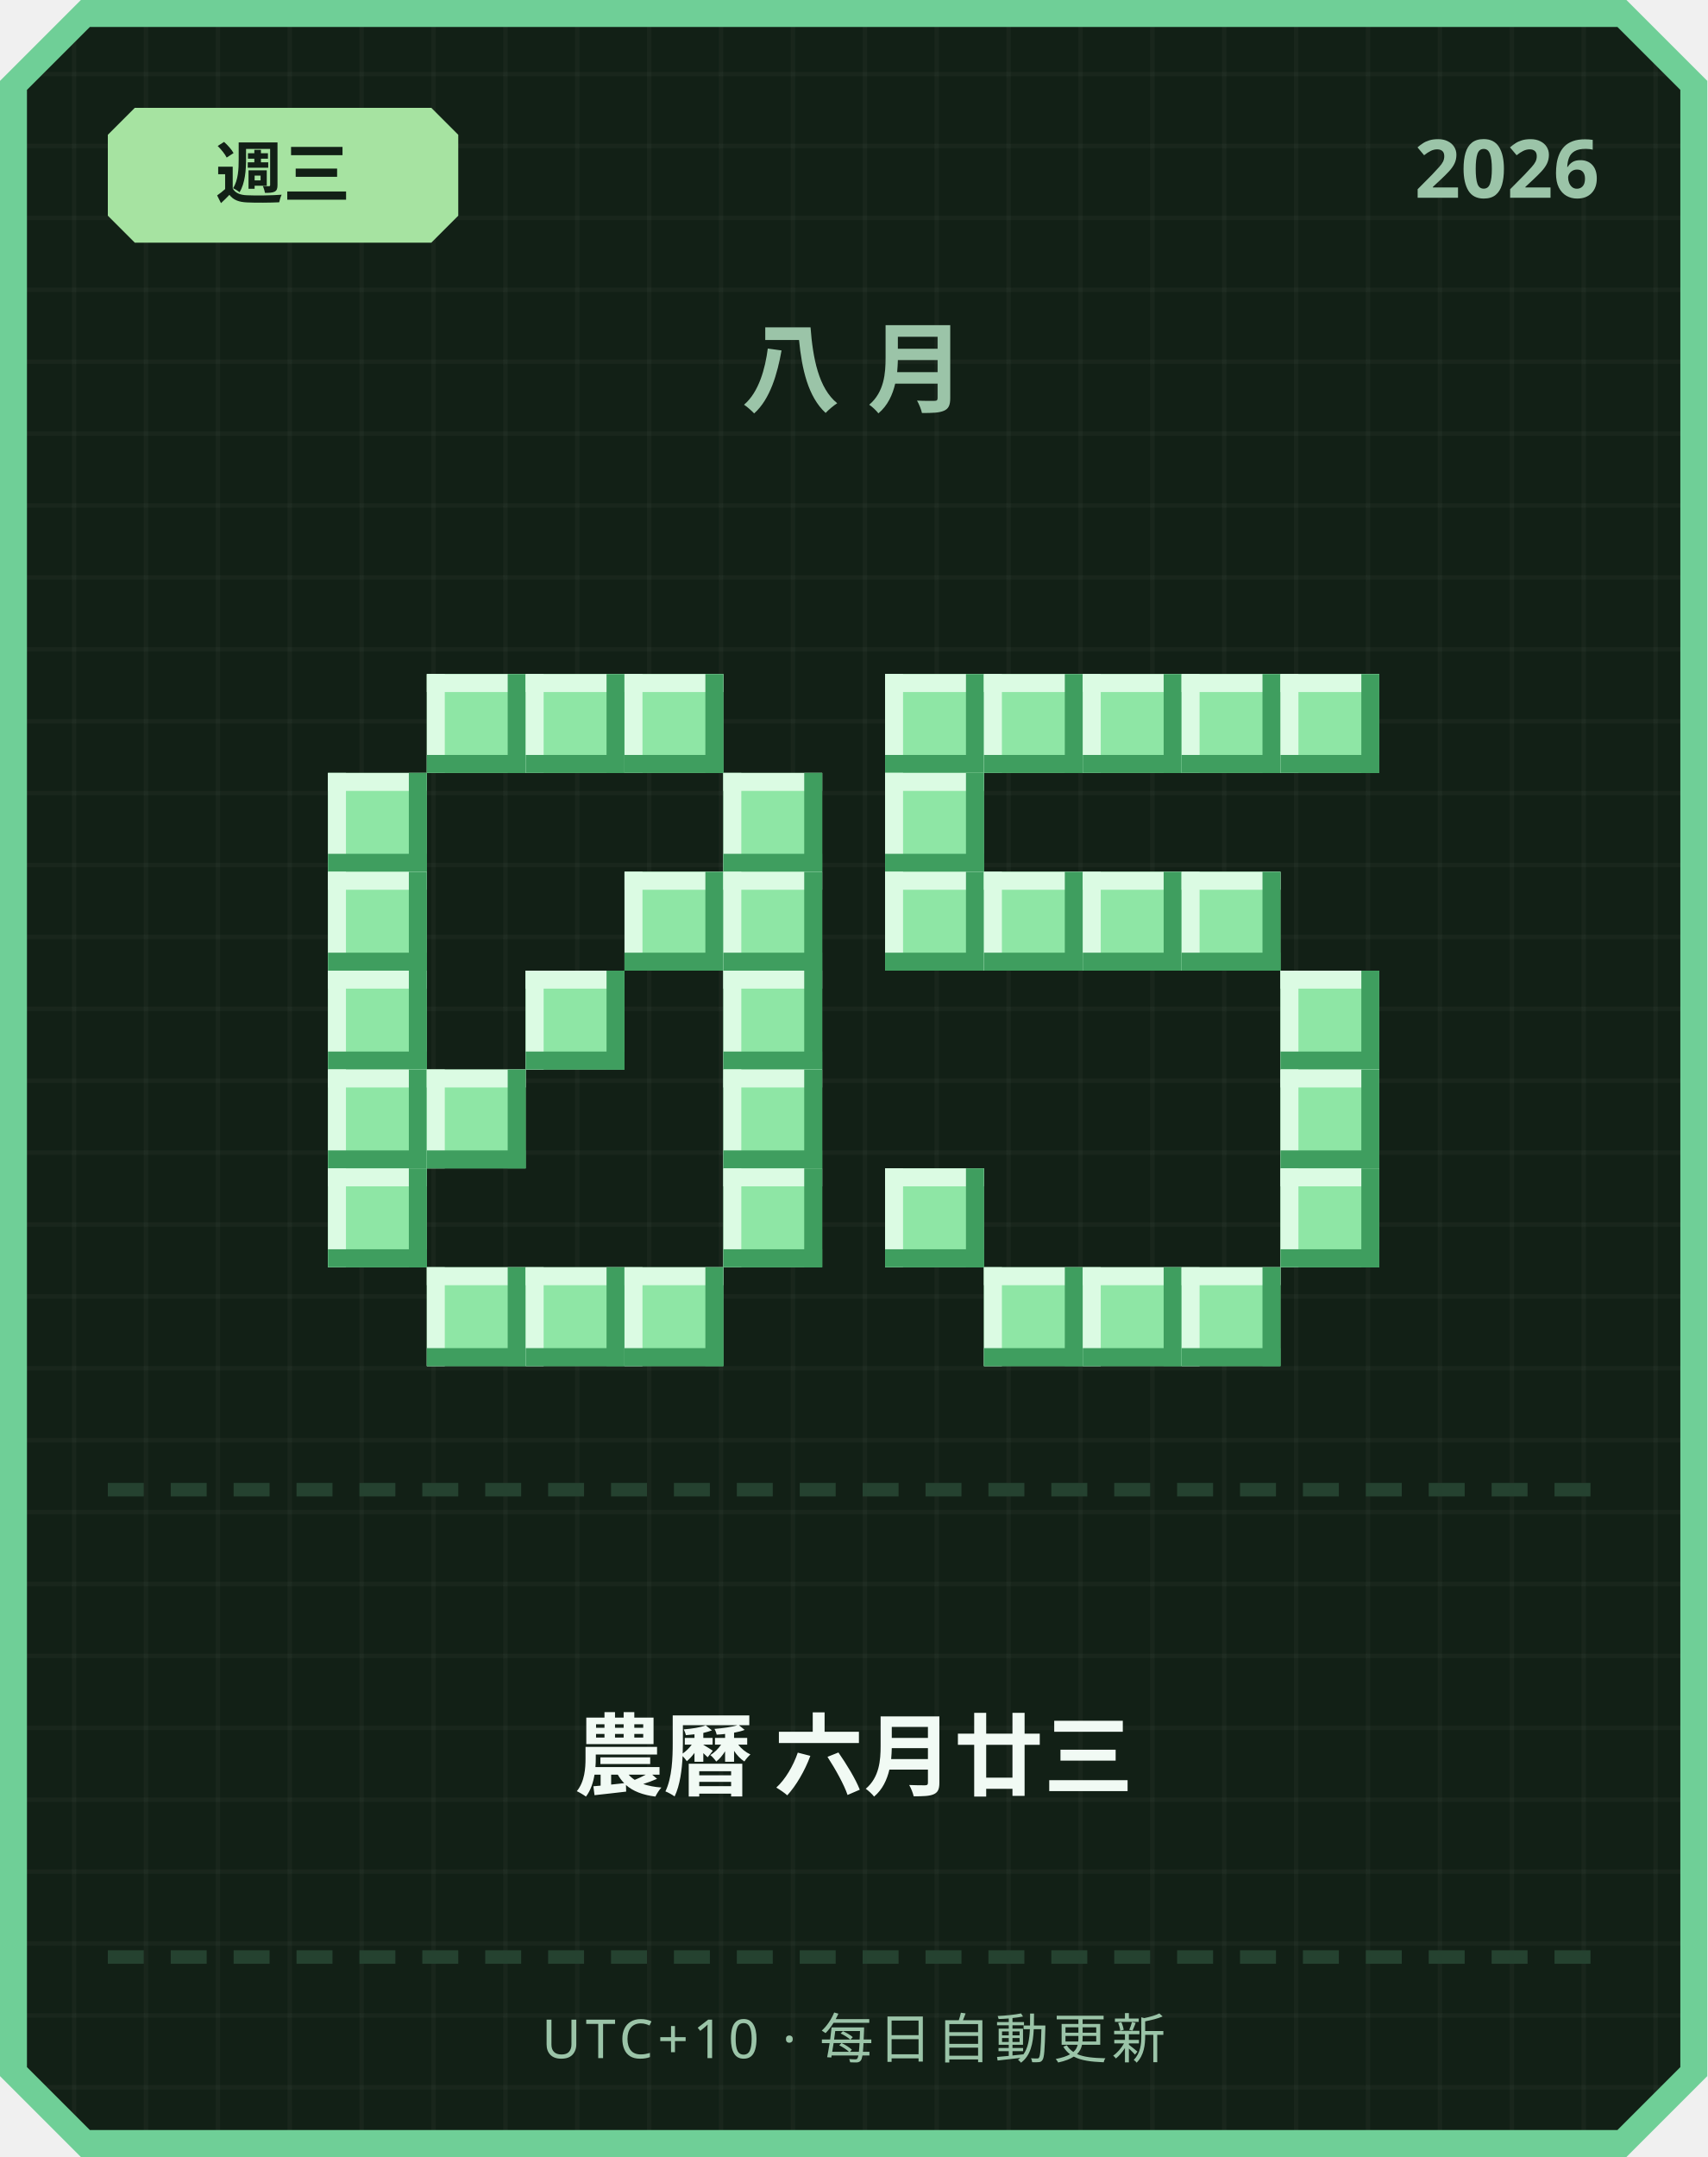
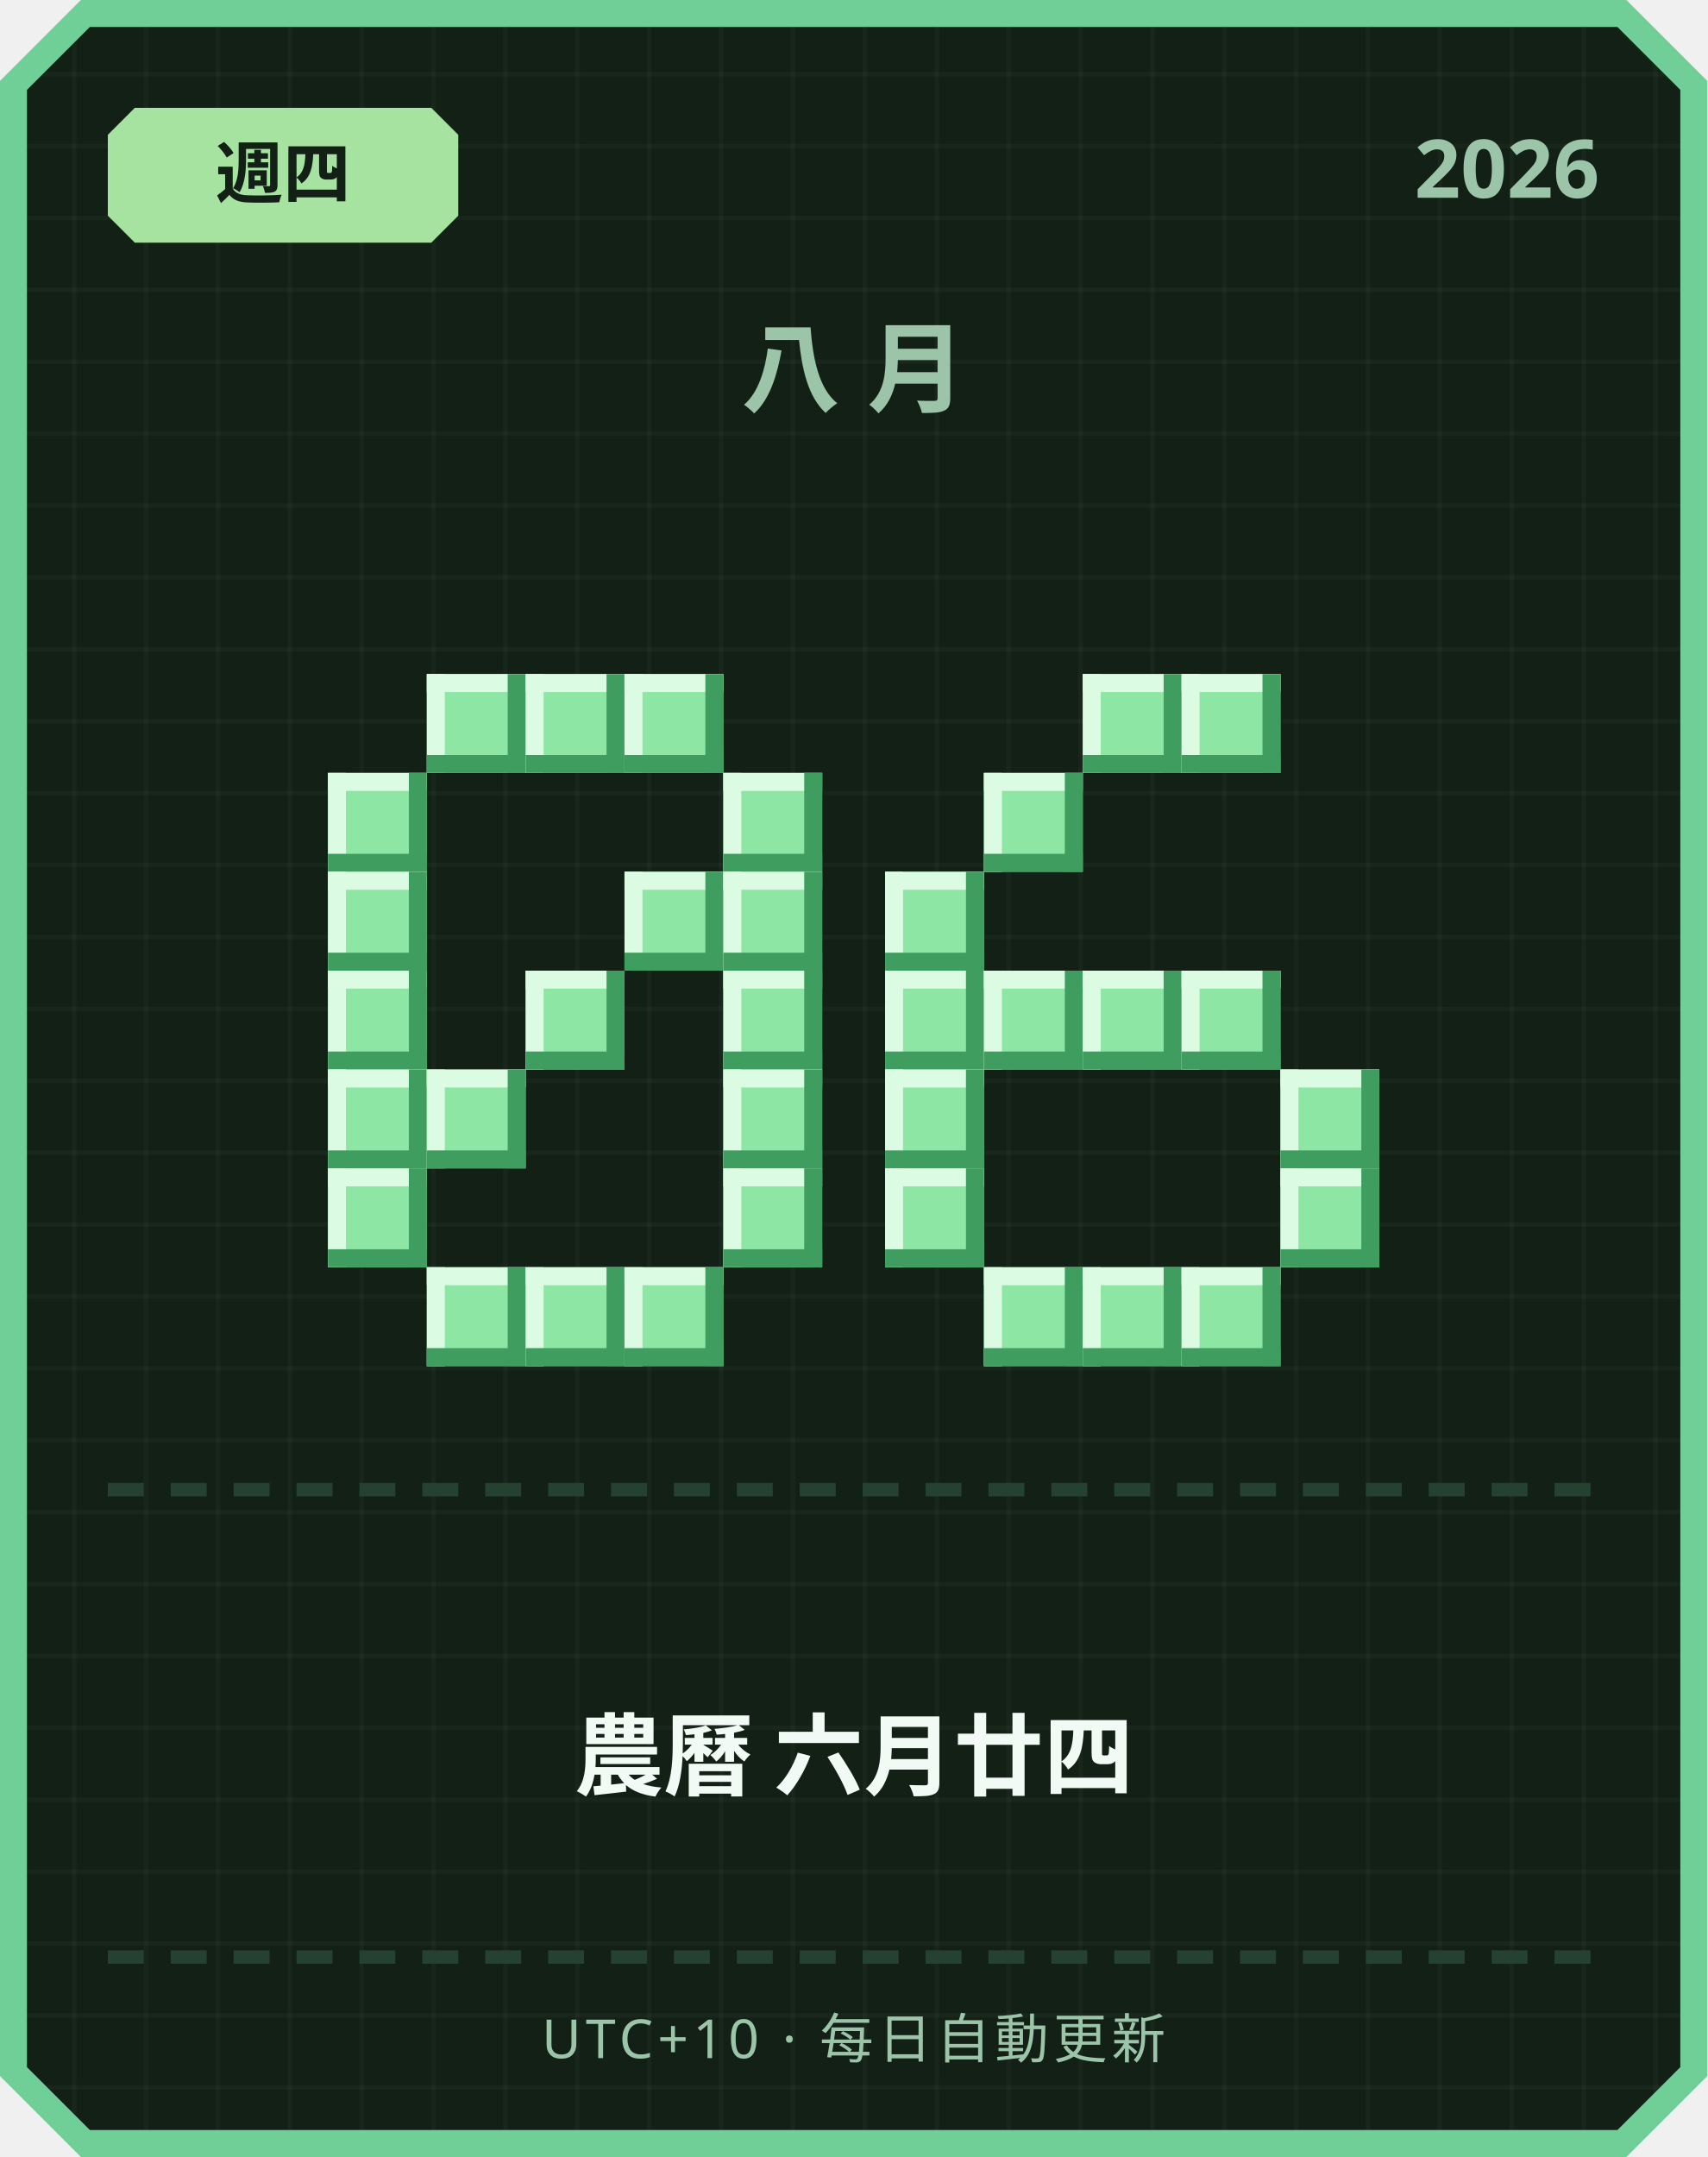
<svg xmlns="http://www.w3.org/2000/svg" width="380" height="480" viewBox="0 0 380 480">
  <defs>
    <pattern id="grid" width="16" height="16" patternUnits="userSpaceOnUse">
      <rect width="16" height="16" fill="#122016" />
      <rect width="1" height="16" fill="#ffffff" opacity="0.03" />
      <rect width="16" height="1" fill="#ffffff" opacity="0.03" />
    </pattern>
  </defs>
  <path d="M 18,0 L 362,0 L 380,18 L 380,462 L 362,480 L 18,480 L 0,462 L 0,18 Z" fill="#6fcf97" />
  <path d="M 20,6 L 360,6 L 374,20 L 374,460 L 360,474 L 20,474 L 6,460 L 6,20 Z" fill="url(#grid)" />
  <path d="M 30,24 L 96,24 L 102,30 L 102,48 L 96,54 L 30,54 L 24,48 L 24,30 Z" fill="#a6e3a1" />
-   <text x="63" y="44" text-anchor="middle" font-family="'Segoe UI', sans-serif" font-size="15" font-weight="700" fill="#122016">週三</text>
+   <text x="63" y="44" text-anchor="middle" font-family="'Segoe UI', sans-serif" font-size="15" font-weight="700" fill="#122016">週四</text>
  <text x="356" y="44" text-anchor="end" font-family="'Segoe UI', sans-serif" font-size="18" font-weight="700" fill="#9bc4a8">2026</text>
  <text x="190" y="90" text-anchor="middle" font-family="'Segoe UI', sans-serif" font-size="22" font-weight="700" letter-spacing="6" fill="#9bc4a8">八月</text>
  <rect x="95" y="150" width="22" height="22" fill="#8ee6a5" />
  <rect x="95" y="150" width="22" height="4" fill="#dbfbe3" />
  <rect x="95" y="150" width="4" height="22" fill="#dbfbe3" />
  <rect x="95" y="168" width="22" height="4" fill="#3f9e5f" />
  <rect x="113" y="150" width="4" height="22" fill="#3f9e5f" />
  <rect x="117" y="150" width="22" height="22" fill="#8ee6a5" />
  <rect x="117" y="150" width="22" height="4" fill="#dbfbe3" />
  <rect x="117" y="150" width="4" height="22" fill="#dbfbe3" />
  <rect x="117" y="168" width="22" height="4" fill="#3f9e5f" />
  <rect x="135" y="150" width="4" height="22" fill="#3f9e5f" />
  <rect x="139" y="150" width="22" height="22" fill="#8ee6a5" />
  <rect x="139" y="150" width="22" height="4" fill="#dbfbe3" />
  <rect x="139" y="150" width="4" height="22" fill="#dbfbe3" />
  <rect x="139" y="168" width="22" height="4" fill="#3f9e5f" />
  <rect x="157" y="150" width="4" height="22" fill="#3f9e5f" />
  <rect x="73" y="172" width="22" height="22" fill="#8ee6a5" />
  <rect x="73" y="172" width="22" height="4" fill="#dbfbe3" />
  <rect x="73" y="172" width="4" height="22" fill="#dbfbe3" />
  <rect x="73" y="190" width="22" height="4" fill="#3f9e5f" />
  <rect x="91" y="172" width="4" height="22" fill="#3f9e5f" />
  <rect x="161" y="172" width="22" height="22" fill="#8ee6a5" />
  <rect x="161" y="172" width="22" height="4" fill="#dbfbe3" />
  <rect x="161" y="172" width="4" height="22" fill="#dbfbe3" />
  <rect x="161" y="190" width="22" height="4" fill="#3f9e5f" />
  <rect x="179" y="172" width="4" height="22" fill="#3f9e5f" />
  <rect x="73" y="194" width="22" height="22" fill="#8ee6a5" />
  <rect x="73" y="194" width="22" height="4" fill="#dbfbe3" />
  <rect x="73" y="194" width="4" height="22" fill="#dbfbe3" />
  <rect x="73" y="212" width="22" height="4" fill="#3f9e5f" />
  <rect x="91" y="194" width="4" height="22" fill="#3f9e5f" />
  <rect x="139" y="194" width="22" height="22" fill="#8ee6a5" />
  <rect x="139" y="194" width="22" height="4" fill="#dbfbe3" />
  <rect x="139" y="194" width="4" height="22" fill="#dbfbe3" />
  <rect x="139" y="212" width="22" height="4" fill="#3f9e5f" />
  <rect x="157" y="194" width="4" height="22" fill="#3f9e5f" />
  <rect x="161" y="194" width="22" height="22" fill="#8ee6a5" />
  <rect x="161" y="194" width="22" height="4" fill="#dbfbe3" />
  <rect x="161" y="194" width="4" height="22" fill="#dbfbe3" />
  <rect x="161" y="212" width="22" height="4" fill="#3f9e5f" />
  <rect x="179" y="194" width="4" height="22" fill="#3f9e5f" />
  <rect x="73" y="216" width="22" height="22" fill="#8ee6a5" />
  <rect x="73" y="216" width="22" height="4" fill="#dbfbe3" />
  <rect x="73" y="216" width="4" height="22" fill="#dbfbe3" />
  <rect x="73" y="234" width="22" height="4" fill="#3f9e5f" />
  <rect x="91" y="216" width="4" height="22" fill="#3f9e5f" />
  <rect x="117" y="216" width="22" height="22" fill="#8ee6a5" />
  <rect x="117" y="216" width="22" height="4" fill="#dbfbe3" />
  <rect x="117" y="216" width="4" height="22" fill="#dbfbe3" />
  <rect x="117" y="234" width="22" height="4" fill="#3f9e5f" />
  <rect x="135" y="216" width="4" height="22" fill="#3f9e5f" />
  <rect x="161" y="216" width="22" height="22" fill="#8ee6a5" />
  <rect x="161" y="216" width="22" height="4" fill="#dbfbe3" />
  <rect x="161" y="216" width="4" height="22" fill="#dbfbe3" />
  <rect x="161" y="234" width="22" height="4" fill="#3f9e5f" />
  <rect x="179" y="216" width="4" height="22" fill="#3f9e5f" />
  <rect x="73" y="238" width="22" height="22" fill="#8ee6a5" />
  <rect x="73" y="238" width="22" height="4" fill="#dbfbe3" />
  <rect x="73" y="238" width="4" height="22" fill="#dbfbe3" />
  <rect x="73" y="256" width="22" height="4" fill="#3f9e5f" />
  <rect x="91" y="238" width="4" height="22" fill="#3f9e5f" />
  <rect x="95" y="238" width="22" height="22" fill="#8ee6a5" />
  <rect x="95" y="238" width="22" height="4" fill="#dbfbe3" />
  <rect x="95" y="238" width="4" height="22" fill="#dbfbe3" />
  <rect x="95" y="256" width="22" height="4" fill="#3f9e5f" />
  <rect x="113" y="238" width="4" height="22" fill="#3f9e5f" />
  <rect x="161" y="238" width="22" height="22" fill="#8ee6a5" />
  <rect x="161" y="238" width="22" height="4" fill="#dbfbe3" />
  <rect x="161" y="238" width="4" height="22" fill="#dbfbe3" />
  <rect x="161" y="256" width="22" height="4" fill="#3f9e5f" />
  <rect x="179" y="238" width="4" height="22" fill="#3f9e5f" />
  <rect x="73" y="260" width="22" height="22" fill="#8ee6a5" />
  <rect x="73" y="260" width="22" height="4" fill="#dbfbe3" />
  <rect x="73" y="260" width="4" height="22" fill="#dbfbe3" />
  <rect x="73" y="278" width="22" height="4" fill="#3f9e5f" />
  <rect x="91" y="260" width="4" height="22" fill="#3f9e5f" />
  <rect x="161" y="260" width="22" height="22" fill="#8ee6a5" />
  <rect x="161" y="260" width="22" height="4" fill="#dbfbe3" />
  <rect x="161" y="260" width="4" height="22" fill="#dbfbe3" />
  <rect x="161" y="278" width="22" height="4" fill="#3f9e5f" />
  <rect x="179" y="260" width="4" height="22" fill="#3f9e5f" />
  <rect x="95" y="282" width="22" height="22" fill="#8ee6a5" />
  <rect x="95" y="282" width="22" height="4" fill="#dbfbe3" />
  <rect x="95" y="282" width="4" height="22" fill="#dbfbe3" />
  <rect x="95" y="300" width="22" height="4" fill="#3f9e5f" />
  <rect x="113" y="282" width="4" height="22" fill="#3f9e5f" />
  <rect x="117" y="282" width="22" height="22" fill="#8ee6a5" />
  <rect x="117" y="282" width="22" height="4" fill="#dbfbe3" />
  <rect x="117" y="282" width="4" height="22" fill="#dbfbe3" />
  <rect x="117" y="300" width="22" height="4" fill="#3f9e5f" />
  <rect x="135" y="282" width="4" height="22" fill="#3f9e5f" />
  <rect x="139" y="282" width="22" height="22" fill="#8ee6a5" />
  <rect x="139" y="282" width="22" height="4" fill="#dbfbe3" />
  <rect x="139" y="282" width="4" height="22" fill="#dbfbe3" />
  <rect x="139" y="300" width="22" height="4" fill="#3f9e5f" />
  <rect x="157" y="282" width="4" height="22" fill="#3f9e5f" />
-   <rect x="197" y="150" width="22" height="22" fill="#8ee6a5" />
-   <rect x="197" y="150" width="22" height="4" fill="#dbfbe3" />
-   <rect x="197" y="150" width="4" height="22" fill="#dbfbe3" />
-   <rect x="197" y="168" width="22" height="4" fill="#3f9e5f" />
-   <rect x="215" y="150" width="4" height="22" fill="#3f9e5f" />
-   <rect x="219" y="150" width="22" height="22" fill="#8ee6a5" />
-   <rect x="219" y="150" width="22" height="4" fill="#dbfbe3" />
-   <rect x="219" y="150" width="4" height="22" fill="#dbfbe3" />
-   <rect x="219" y="168" width="22" height="4" fill="#3f9e5f" />
-   <rect x="237" y="150" width="4" height="22" fill="#3f9e5f" />
  <rect x="241" y="150" width="22" height="22" fill="#8ee6a5" />
  <rect x="241" y="150" width="22" height="4" fill="#dbfbe3" />
  <rect x="241" y="150" width="4" height="22" fill="#dbfbe3" />
  <rect x="241" y="168" width="22" height="4" fill="#3f9e5f" />
  <rect x="259" y="150" width="4" height="22" fill="#3f9e5f" />
  <rect x="263" y="150" width="22" height="22" fill="#8ee6a5" />
  <rect x="263" y="150" width="22" height="4" fill="#dbfbe3" />
  <rect x="263" y="150" width="4" height="22" fill="#dbfbe3" />
  <rect x="263" y="168" width="22" height="4" fill="#3f9e5f" />
  <rect x="281" y="150" width="4" height="22" fill="#3f9e5f" />
-   <rect x="285" y="150" width="22" height="22" fill="#8ee6a5" />
-   <rect x="285" y="150" width="22" height="4" fill="#dbfbe3" />
-   <rect x="285" y="150" width="4" height="22" fill="#dbfbe3" />
-   <rect x="285" y="168" width="22" height="4" fill="#3f9e5f" />
-   <rect x="303" y="150" width="4" height="22" fill="#3f9e5f" />
-   <rect x="197" y="172" width="22" height="22" fill="#8ee6a5" />
-   <rect x="197" y="172" width="22" height="4" fill="#dbfbe3" />
-   <rect x="197" y="172" width="4" height="22" fill="#dbfbe3" />
-   <rect x="197" y="190" width="22" height="4" fill="#3f9e5f" />
-   <rect x="215" y="172" width="4" height="22" fill="#3f9e5f" />
+   <rect x="219" y="172" width="22" height="22" fill="#8ee6a5" />
+   <rect x="219" y="172" width="22" height="4" fill="#dbfbe3" />
+   <rect x="219" y="172" width="4" height="22" fill="#dbfbe3" />
+   <rect x="219" y="190" width="22" height="4" fill="#3f9e5f" />
+   <rect x="237" y="172" width="4" height="22" fill="#3f9e5f" />
  <rect x="197" y="194" width="22" height="22" fill="#8ee6a5" />
  <rect x="197" y="194" width="22" height="4" fill="#dbfbe3" />
  <rect x="197" y="194" width="4" height="22" fill="#dbfbe3" />
  <rect x="197" y="212" width="22" height="4" fill="#3f9e5f" />
  <rect x="215" y="194" width="4" height="22" fill="#3f9e5f" />
-   <rect x="219" y="194" width="22" height="22" fill="#8ee6a5" />
-   <rect x="219" y="194" width="22" height="4" fill="#dbfbe3" />
-   <rect x="219" y="194" width="4" height="22" fill="#dbfbe3" />
-   <rect x="219" y="212" width="22" height="4" fill="#3f9e5f" />
-   <rect x="237" y="194" width="4" height="22" fill="#3f9e5f" />
-   <rect x="241" y="194" width="22" height="22" fill="#8ee6a5" />
-   <rect x="241" y="194" width="22" height="4" fill="#dbfbe3" />
-   <rect x="241" y="194" width="4" height="22" fill="#dbfbe3" />
-   <rect x="241" y="212" width="22" height="4" fill="#3f9e5f" />
-   <rect x="259" y="194" width="4" height="22" fill="#3f9e5f" />
-   <rect x="263" y="194" width="22" height="22" fill="#8ee6a5" />
-   <rect x="263" y="194" width="22" height="4" fill="#dbfbe3" />
-   <rect x="263" y="194" width="4" height="22" fill="#dbfbe3" />
-   <rect x="263" y="212" width="22" height="4" fill="#3f9e5f" />
-   <rect x="281" y="194" width="4" height="22" fill="#3f9e5f" />
-   <rect x="285" y="216" width="22" height="22" fill="#8ee6a5" />
-   <rect x="285" y="216" width="22" height="4" fill="#dbfbe3" />
-   <rect x="285" y="216" width="4" height="22" fill="#dbfbe3" />
-   <rect x="285" y="234" width="22" height="4" fill="#3f9e5f" />
-   <rect x="303" y="216" width="4" height="22" fill="#3f9e5f" />
+   <rect x="197" y="216" width="22" height="22" fill="#8ee6a5" />
+   <rect x="197" y="216" width="22" height="4" fill="#dbfbe3" />
+   <rect x="197" y="216" width="4" height="22" fill="#dbfbe3" />
+   <rect x="197" y="234" width="22" height="4" fill="#3f9e5f" />
+   <rect x="215" y="216" width="4" height="22" fill="#3f9e5f" />
+   <rect x="219" y="216" width="22" height="22" fill="#8ee6a5" />
+   <rect x="219" y="216" width="22" height="4" fill="#dbfbe3" />
+   <rect x="219" y="216" width="4" height="22" fill="#dbfbe3" />
+   <rect x="219" y="234" width="22" height="4" fill="#3f9e5f" />
+   <rect x="237" y="216" width="4" height="22" fill="#3f9e5f" />
+   <rect x="241" y="216" width="22" height="22" fill="#8ee6a5" />
+   <rect x="241" y="216" width="22" height="4" fill="#dbfbe3" />
+   <rect x="241" y="216" width="4" height="22" fill="#dbfbe3" />
+   <rect x="241" y="234" width="22" height="4" fill="#3f9e5f" />
+   <rect x="259" y="216" width="4" height="22" fill="#3f9e5f" />
+   <rect x="263" y="216" width="22" height="22" fill="#8ee6a5" />
+   <rect x="263" y="216" width="22" height="4" fill="#dbfbe3" />
+   <rect x="263" y="216" width="4" height="22" fill="#dbfbe3" />
+   <rect x="263" y="234" width="22" height="4" fill="#3f9e5f" />
+   <rect x="281" y="216" width="4" height="22" fill="#3f9e5f" />
+   <rect x="197" y="238" width="22" height="22" fill="#8ee6a5" />
+   <rect x="197" y="238" width="22" height="4" fill="#dbfbe3" />
+   <rect x="197" y="238" width="4" height="22" fill="#dbfbe3" />
+   <rect x="197" y="256" width="22" height="4" fill="#3f9e5f" />
+   <rect x="215" y="238" width="4" height="22" fill="#3f9e5f" />
  <rect x="285" y="238" width="22" height="22" fill="#8ee6a5" />
  <rect x="285" y="238" width="22" height="4" fill="#dbfbe3" />
  <rect x="285" y="238" width="4" height="22" fill="#dbfbe3" />
  <rect x="285" y="256" width="22" height="4" fill="#3f9e5f" />
  <rect x="303" y="238" width="4" height="22" fill="#3f9e5f" />
  <rect x="197" y="260" width="22" height="22" fill="#8ee6a5" />
  <rect x="197" y="260" width="22" height="4" fill="#dbfbe3" />
  <rect x="197" y="260" width="4" height="22" fill="#dbfbe3" />
  <rect x="197" y="278" width="22" height="4" fill="#3f9e5f" />
  <rect x="215" y="260" width="4" height="22" fill="#3f9e5f" />
  <rect x="285" y="260" width="22" height="22" fill="#8ee6a5" />
  <rect x="285" y="260" width="22" height="4" fill="#dbfbe3" />
  <rect x="285" y="260" width="4" height="22" fill="#dbfbe3" />
  <rect x="285" y="278" width="22" height="4" fill="#3f9e5f" />
  <rect x="303" y="260" width="4" height="22" fill="#3f9e5f" />
  <rect x="219" y="282" width="22" height="22" fill="#8ee6a5" />
  <rect x="219" y="282" width="22" height="4" fill="#dbfbe3" />
  <rect x="219" y="282" width="4" height="22" fill="#dbfbe3" />
  <rect x="219" y="300" width="22" height="4" fill="#3f9e5f" />
  <rect x="237" y="282" width="4" height="22" fill="#3f9e5f" />
  <rect x="241" y="282" width="22" height="22" fill="#8ee6a5" />
  <rect x="241" y="282" width="22" height="4" fill="#dbfbe3" />
  <rect x="241" y="282" width="4" height="22" fill="#dbfbe3" />
  <rect x="241" y="300" width="22" height="4" fill="#3f9e5f" />
  <rect x="259" y="282" width="4" height="22" fill="#3f9e5f" />
  <rect x="263" y="282" width="22" height="22" fill="#8ee6a5" />
  <rect x="263" y="282" width="22" height="4" fill="#dbfbe3" />
  <rect x="263" y="282" width="4" height="22" fill="#dbfbe3" />
  <rect x="263" y="300" width="22" height="4" fill="#3f9e5f" />
  <rect x="281" y="282" width="4" height="22" fill="#3f9e5f" />
  <rect x="24" y="330" width="8" height="3" fill="#254230" />
  <rect x="38" y="330" width="8" height="3" fill="#254230" />
  <rect x="52" y="330" width="8" height="3" fill="#254230" />
  <rect x="66" y="330" width="8" height="3" fill="#254230" />
  <rect x="80" y="330" width="8" height="3" fill="#254230" />
  <rect x="94" y="330" width="8" height="3" fill="#254230" />
  <rect x="108" y="330" width="8" height="3" fill="#254230" />
  <rect x="122" y="330" width="8" height="3" fill="#254230" />
  <rect x="136" y="330" width="8" height="3" fill="#254230" />
  <rect x="150" y="330" width="8" height="3" fill="#254230" />
  <rect x="164" y="330" width="8" height="3" fill="#254230" />
  <rect x="178" y="330" width="8" height="3" fill="#254230" />
  <rect x="192" y="330" width="8" height="3" fill="#254230" />
  <rect x="206" y="330" width="8" height="3" fill="#254230" />
  <rect x="220" y="330" width="8" height="3" fill="#254230" />
  <rect x="234" y="330" width="8" height="3" fill="#254230" />
  <rect x="248" y="330" width="8" height="3" fill="#254230" />
  <rect x="262" y="330" width="8" height="3" fill="#254230" />
  <rect x="276" y="330" width="8" height="3" fill="#254230" />
  <rect x="290" y="330" width="8" height="3" fill="#254230" />
  <rect x="304" y="330" width="8" height="3" fill="#254230" />
  <rect x="318" y="330" width="8" height="3" fill="#254230" />
  <rect x="332" y="330" width="8" height="3" fill="#254230" />
  <rect x="346" y="330" width="8" height="3" fill="#254230" />
-   <text x="190" y="398" text-anchor="middle" font-family="'Segoe UI', 'Microsoft JhengHei', sans-serif" font-size="20" font-weight="700" fill="#f1faf4">農曆 六月廿三</text>
+   <text x="190" y="398" text-anchor="middle" font-family="'Segoe UI', 'Microsoft JhengHei', sans-serif" font-size="20" font-weight="700" fill="#f1faf4">農曆 六月廿四</text>
  <rect x="24" y="434" width="8" height="3" fill="#254230" />
  <rect x="38" y="434" width="8" height="3" fill="#254230" />
  <rect x="52" y="434" width="8" height="3" fill="#254230" />
  <rect x="66" y="434" width="8" height="3" fill="#254230" />
  <rect x="80" y="434" width="8" height="3" fill="#254230" />
  <rect x="94" y="434" width="8" height="3" fill="#254230" />
  <rect x="108" y="434" width="8" height="3" fill="#254230" />
  <rect x="122" y="434" width="8" height="3" fill="#254230" />
  <rect x="136" y="434" width="8" height="3" fill="#254230" />
  <rect x="150" y="434" width="8" height="3" fill="#254230" />
  <rect x="164" y="434" width="8" height="3" fill="#254230" />
  <rect x="178" y="434" width="8" height="3" fill="#254230" />
  <rect x="192" y="434" width="8" height="3" fill="#254230" />
  <rect x="206" y="434" width="8" height="3" fill="#254230" />
  <rect x="220" y="434" width="8" height="3" fill="#254230" />
  <rect x="234" y="434" width="8" height="3" fill="#254230" />
  <rect x="248" y="434" width="8" height="3" fill="#254230" />
  <rect x="262" y="434" width="8" height="3" fill="#254230" />
  <rect x="276" y="434" width="8" height="3" fill="#254230" />
  <rect x="290" y="434" width="8" height="3" fill="#254230" />
  <rect x="304" y="434" width="8" height="3" fill="#254230" />
  <rect x="318" y="434" width="8" height="3" fill="#254230" />
  <rect x="332" y="434" width="8" height="3" fill="#254230" />
  <rect x="346" y="434" width="8" height="3" fill="#254230" />
  <text x="190" y="458" text-anchor="middle" font-family="'Segoe UI', sans-serif" font-size="12" letter-spacing="1" fill="#9bc4a8">UTC+10 · 每日自動更新</text>
</svg>
